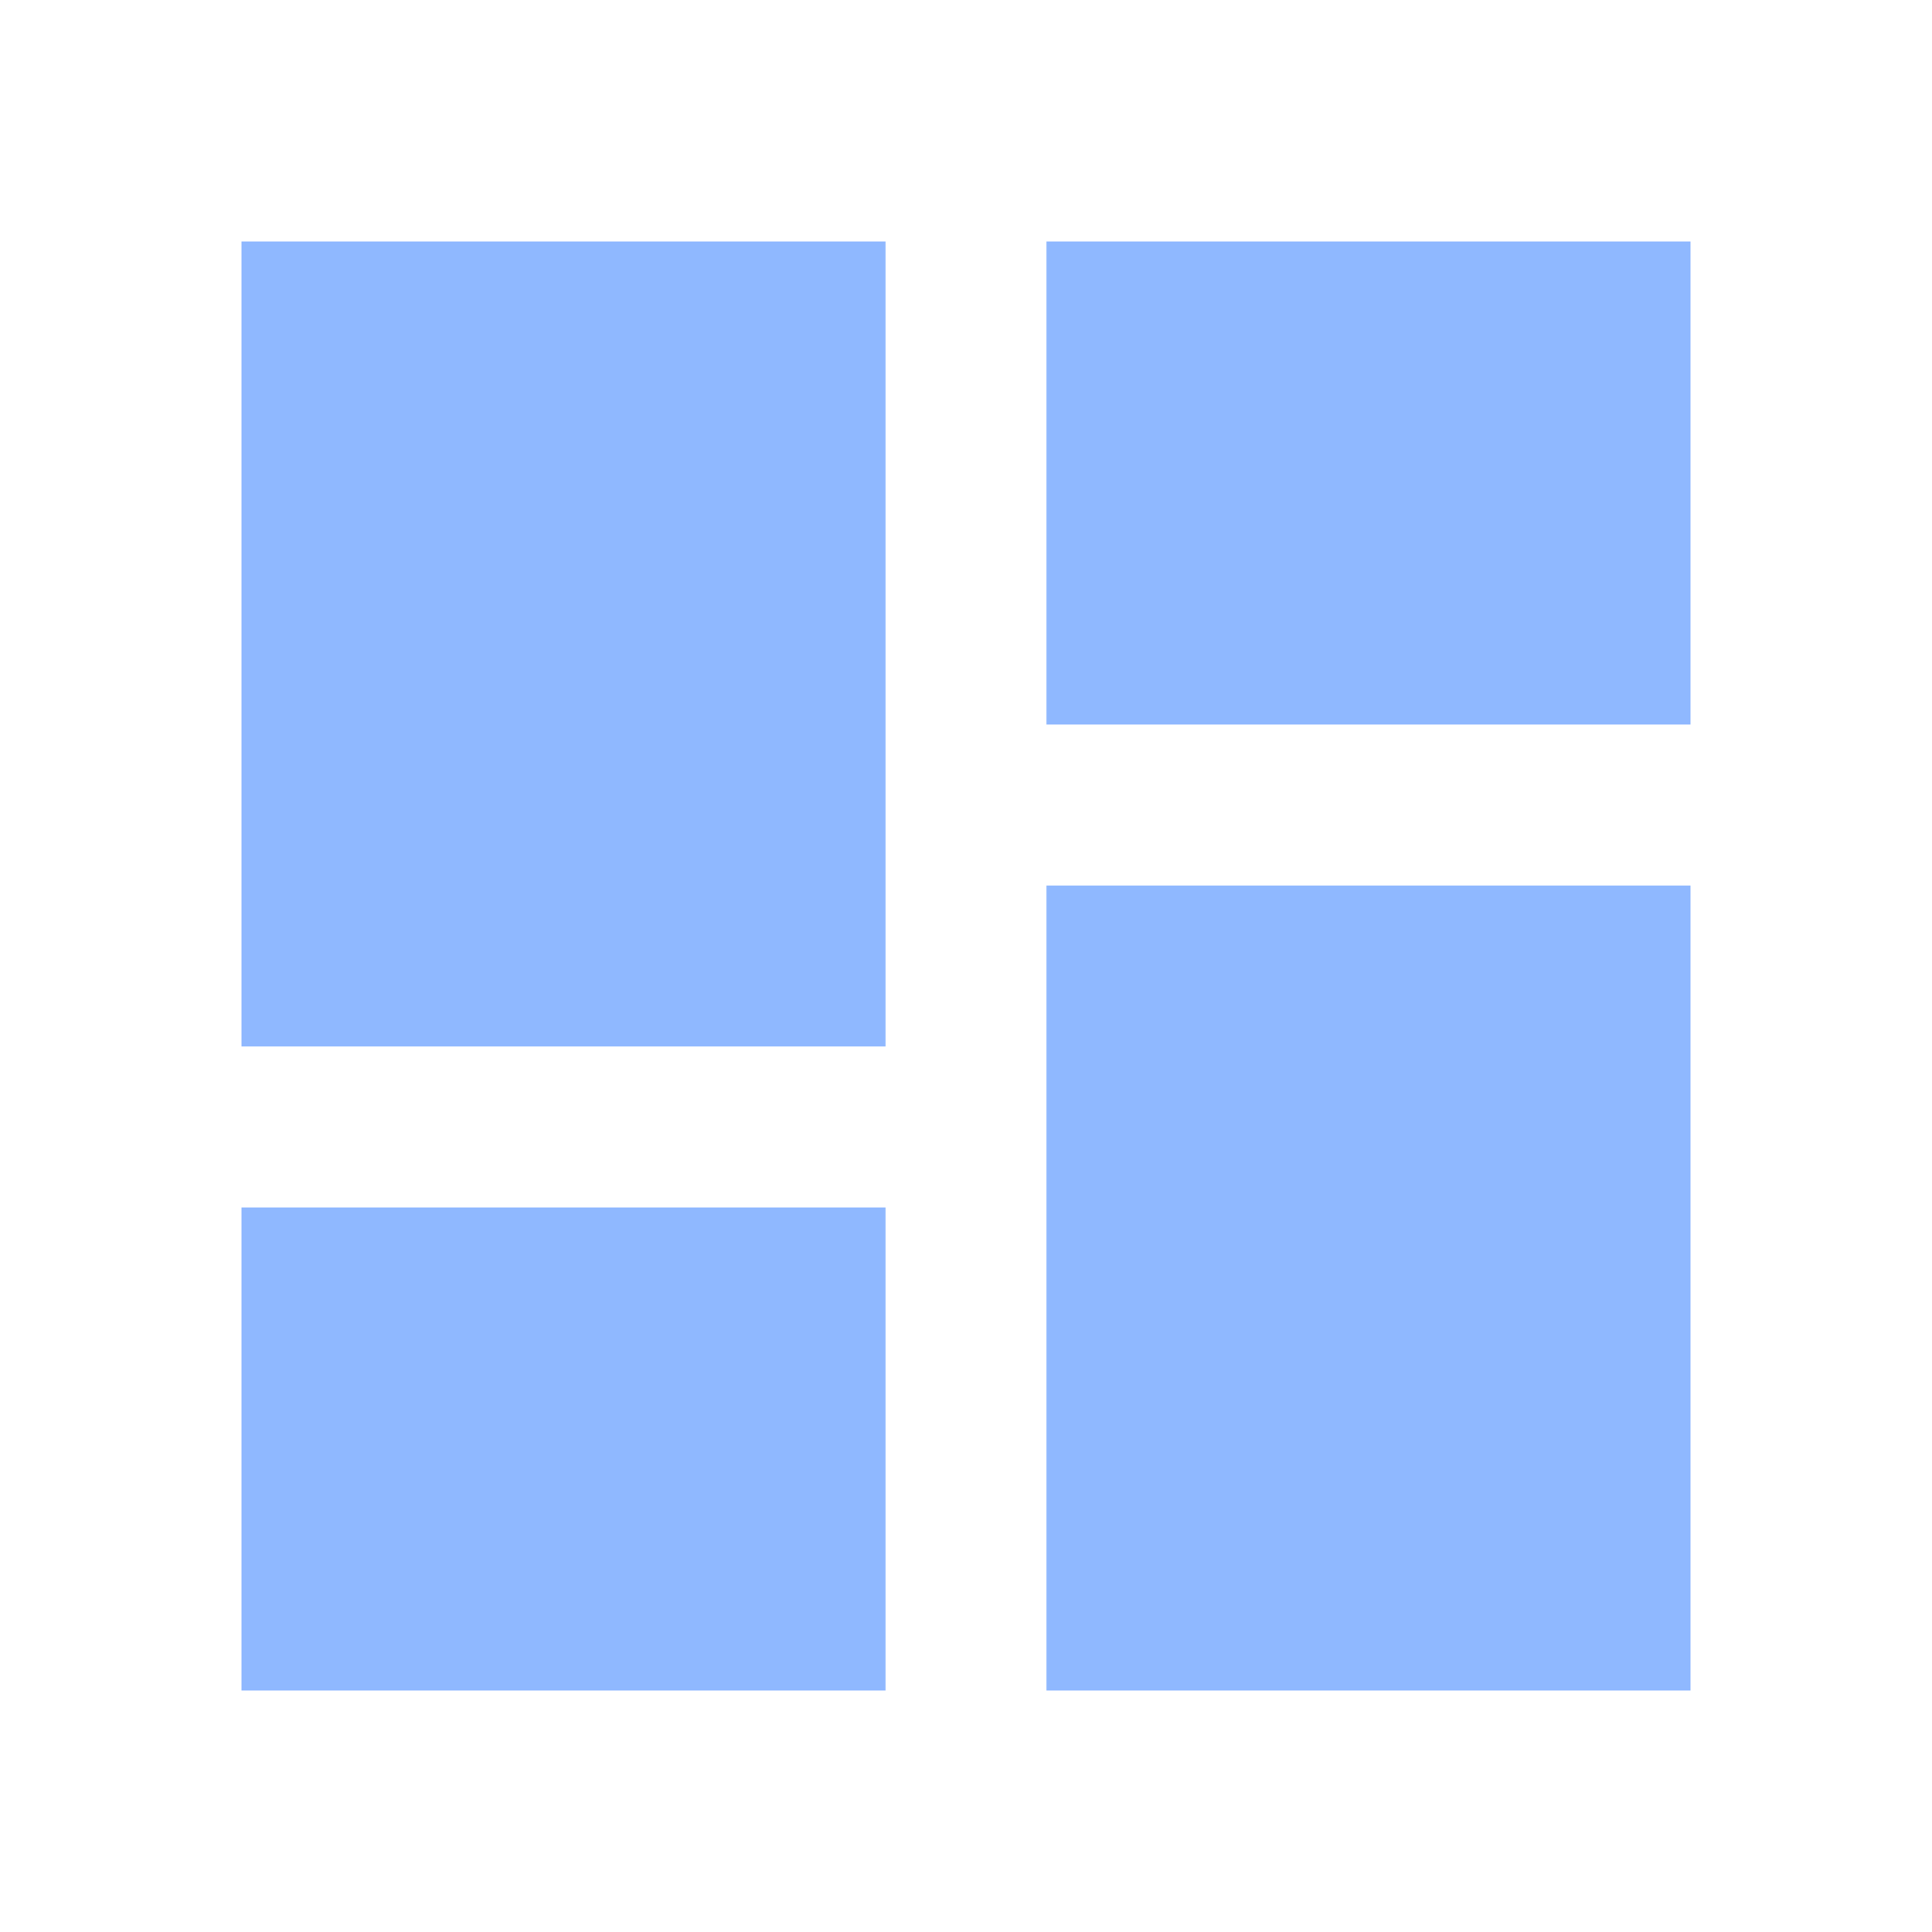
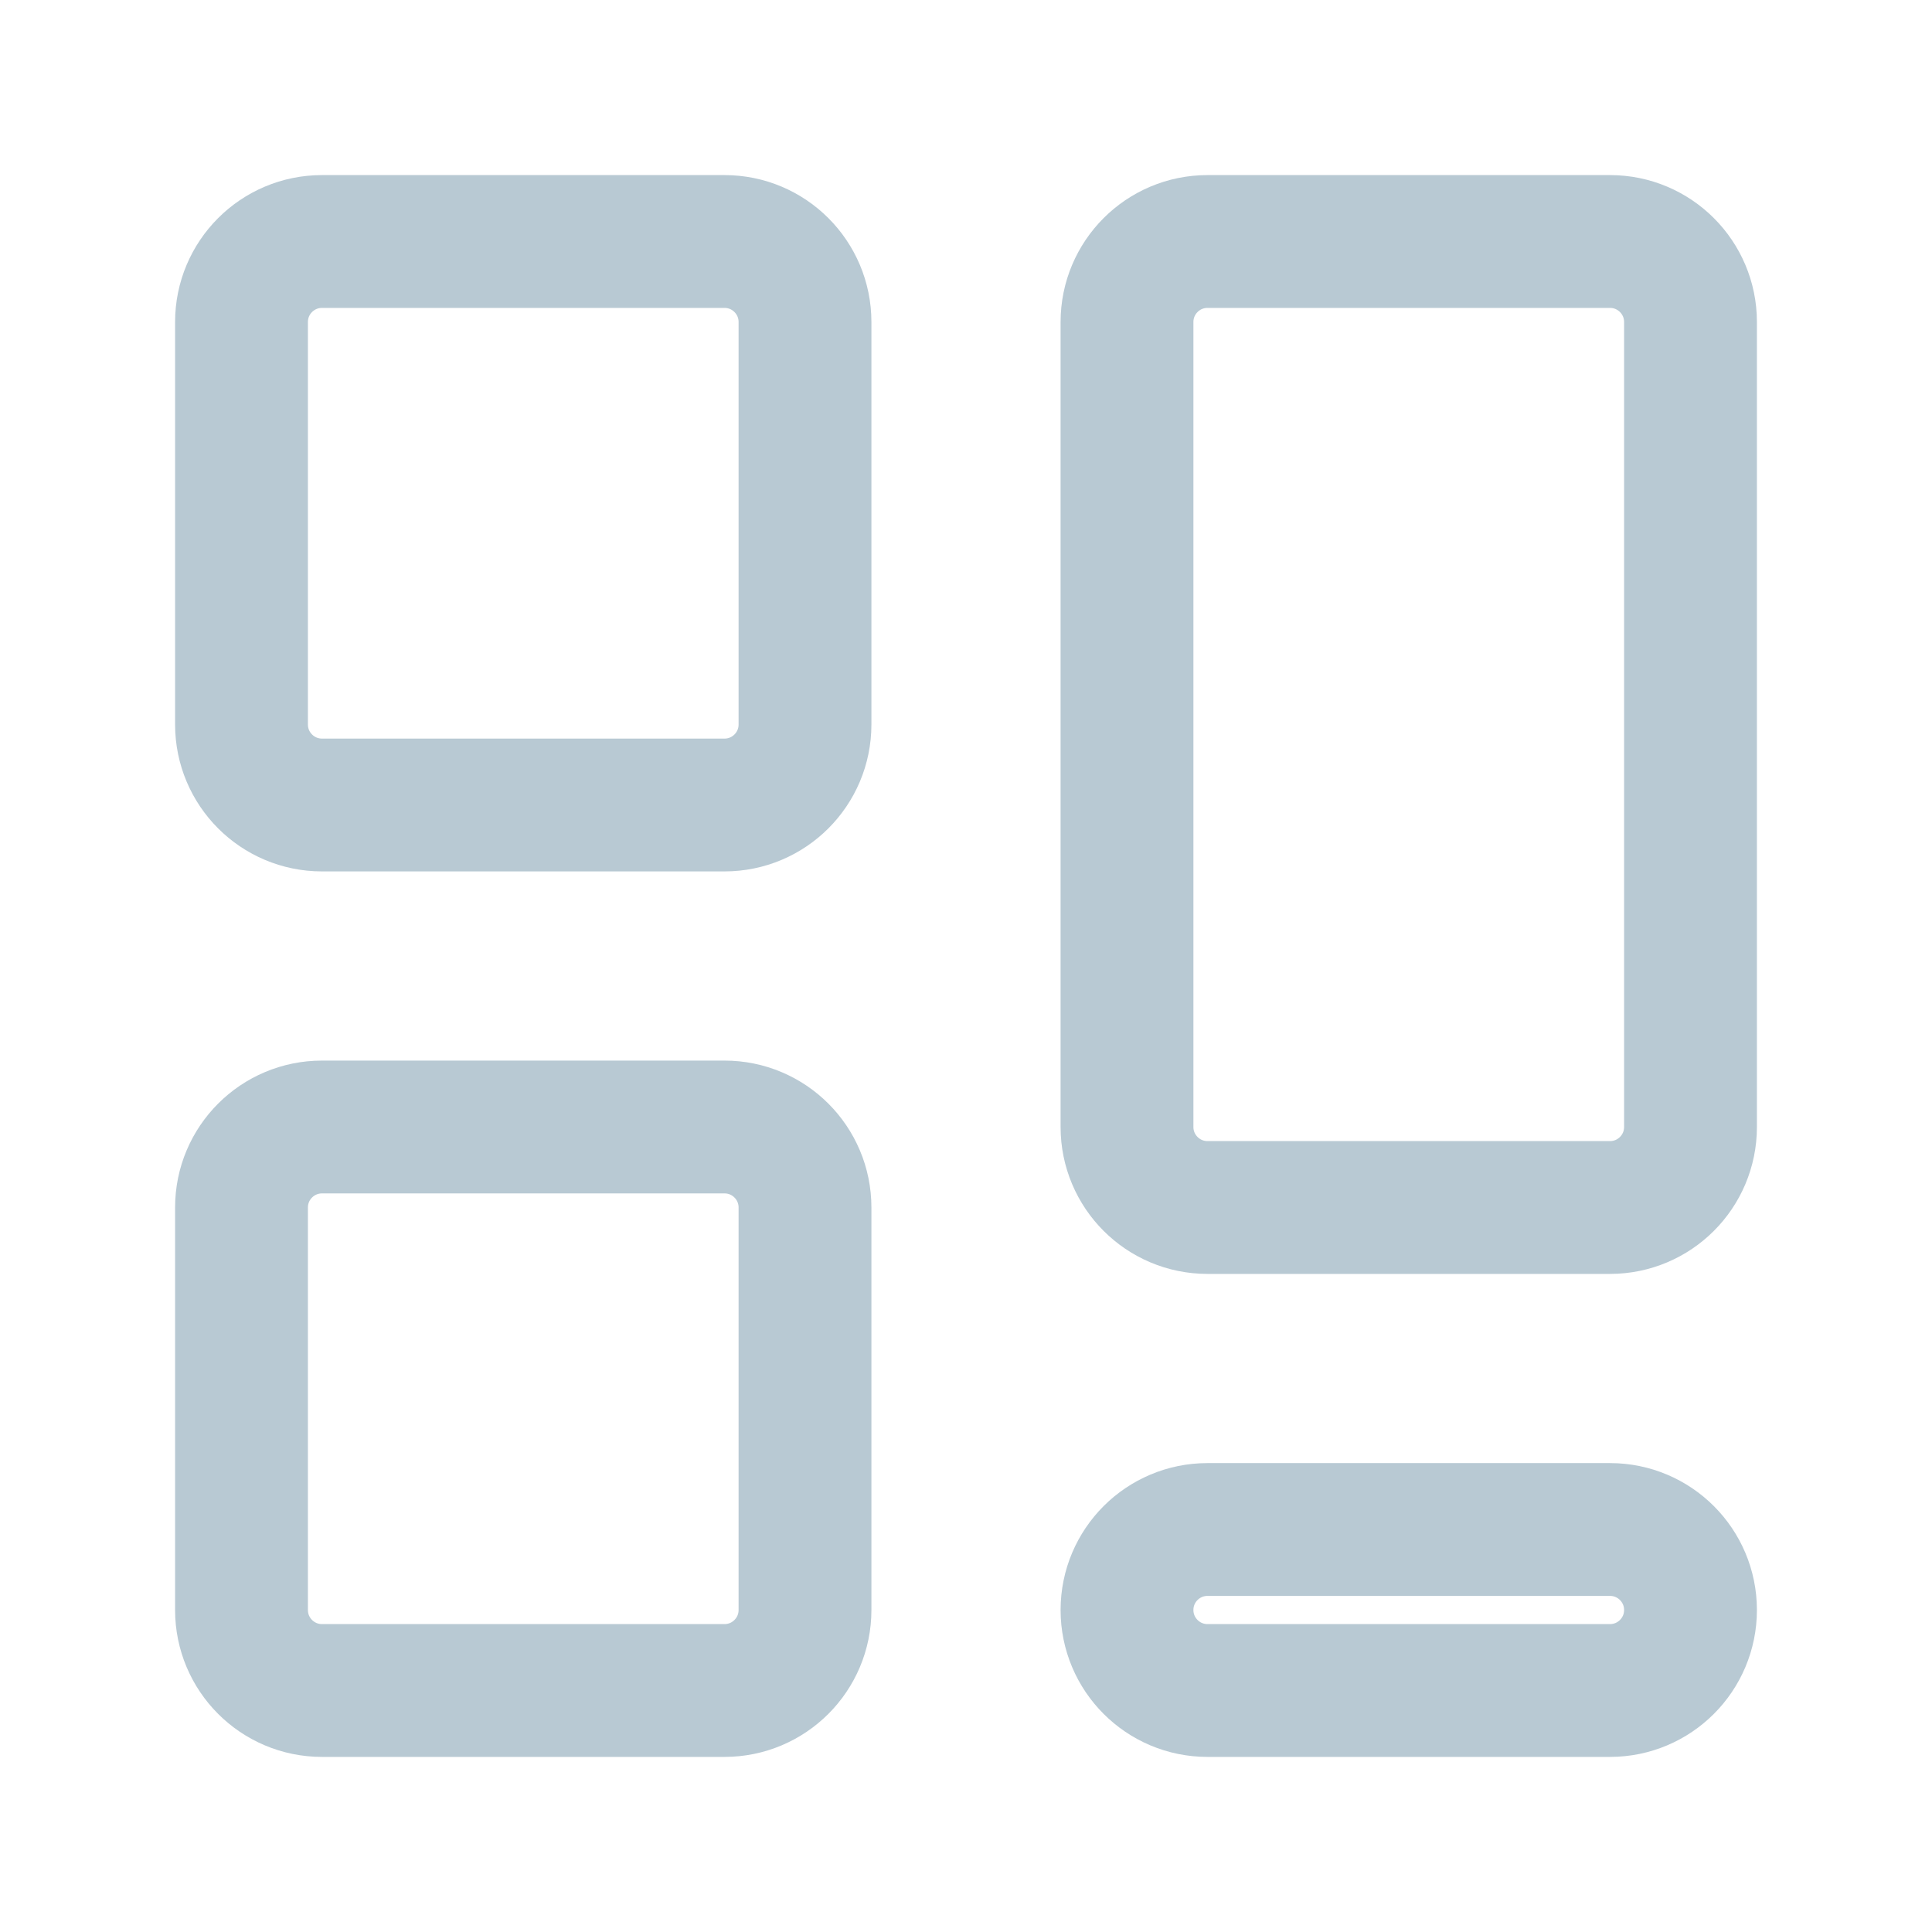
- <svg xmlns="http://www.w3.org/2000/svg" width="1em" height="1em" viewBox="0 0 24 24">
-   <path fill="#8fb8ff" d="M13 3v6h8V3m-8 18h8V11h-8M3 21h8v-6H3m0-2h8V3H3z" />
+ <svg xmlns="http://www.w3.org/2000/svg" width="1em" height="1em" viewBox="0 0 24 24" fill="none" stroke="#b8c9d3" stroke-width="1.65" stroke-linecap="round" stroke-linejoin="round">
+   <rect x="3" y="3" width="7" height="7" rx="1" />
+   <rect x="14" y="3" width="7" height="12" rx="1" />
+   <rect x="3" y="14" width="7" height="7" rx="1" />
+   <rect x="14" y="19" width="7" height="2" rx="1" />
</svg>
